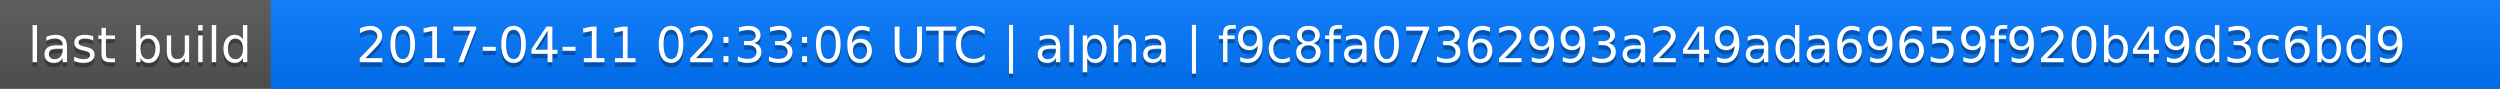
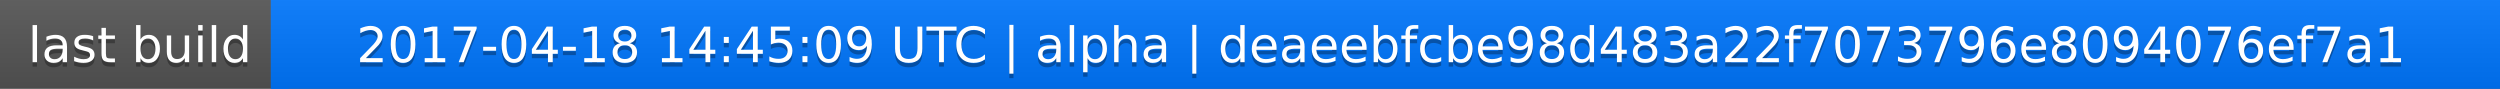
<svg xmlns="http://www.w3.org/2000/svg" width="563" height="20">
  <linearGradient id="a" x2="0" y2="100%">
    <stop offset="0" stop-color="#bbb" stop-opacity=".1" />
    <stop offset="1" stop-opacity=".1" />
  </linearGradient>
  <rect rx="0" width="563" height="20" fill="#555" />
  <rect rx="0" x="61" width="502" height="20" fill="#07f" />
  <path fill="#07f" d="M61 0h4v20h-4z" />
  <rect rx="0" width="563" height="20" fill="url(#a)" />
  <g fill="#fff" text-anchor="middle" font-family="DejaVu Sans,Verdana,Geneva,sans-serif" font-size="11">
    <text x="31.5" y="15" fill="#010101" fill-opacity=".3">last build</text>
    <text x="31.5" y="14">last build</text>
-     <text x="311" y="15" fill="#010101" fill-opacity=".3">2017-04-11 02:33:06 UTC | alpha | f9c8fa07362993a249ada69659f920b49d3c6bd9</text>
-     <text x="311" y="14">2017-04-11 02:33:06 UTC | alpha | f9c8fa07362993a249ada69659f920b49d3c6bd9</text>
+     <text x="311" y="15" fill="#010101" fill-opacity=".3">2017-04-18 14:45:09 UTC | alpha | deaeebfcbe98d483a22f7073796e8094076ef7a1</text>
+     <text x="311" y="14">2017-04-18 14:45:09 UTC | alpha | deaeebfcbe98d483a22f7073796e8094076ef7a1</text>
  </g>
</svg>
